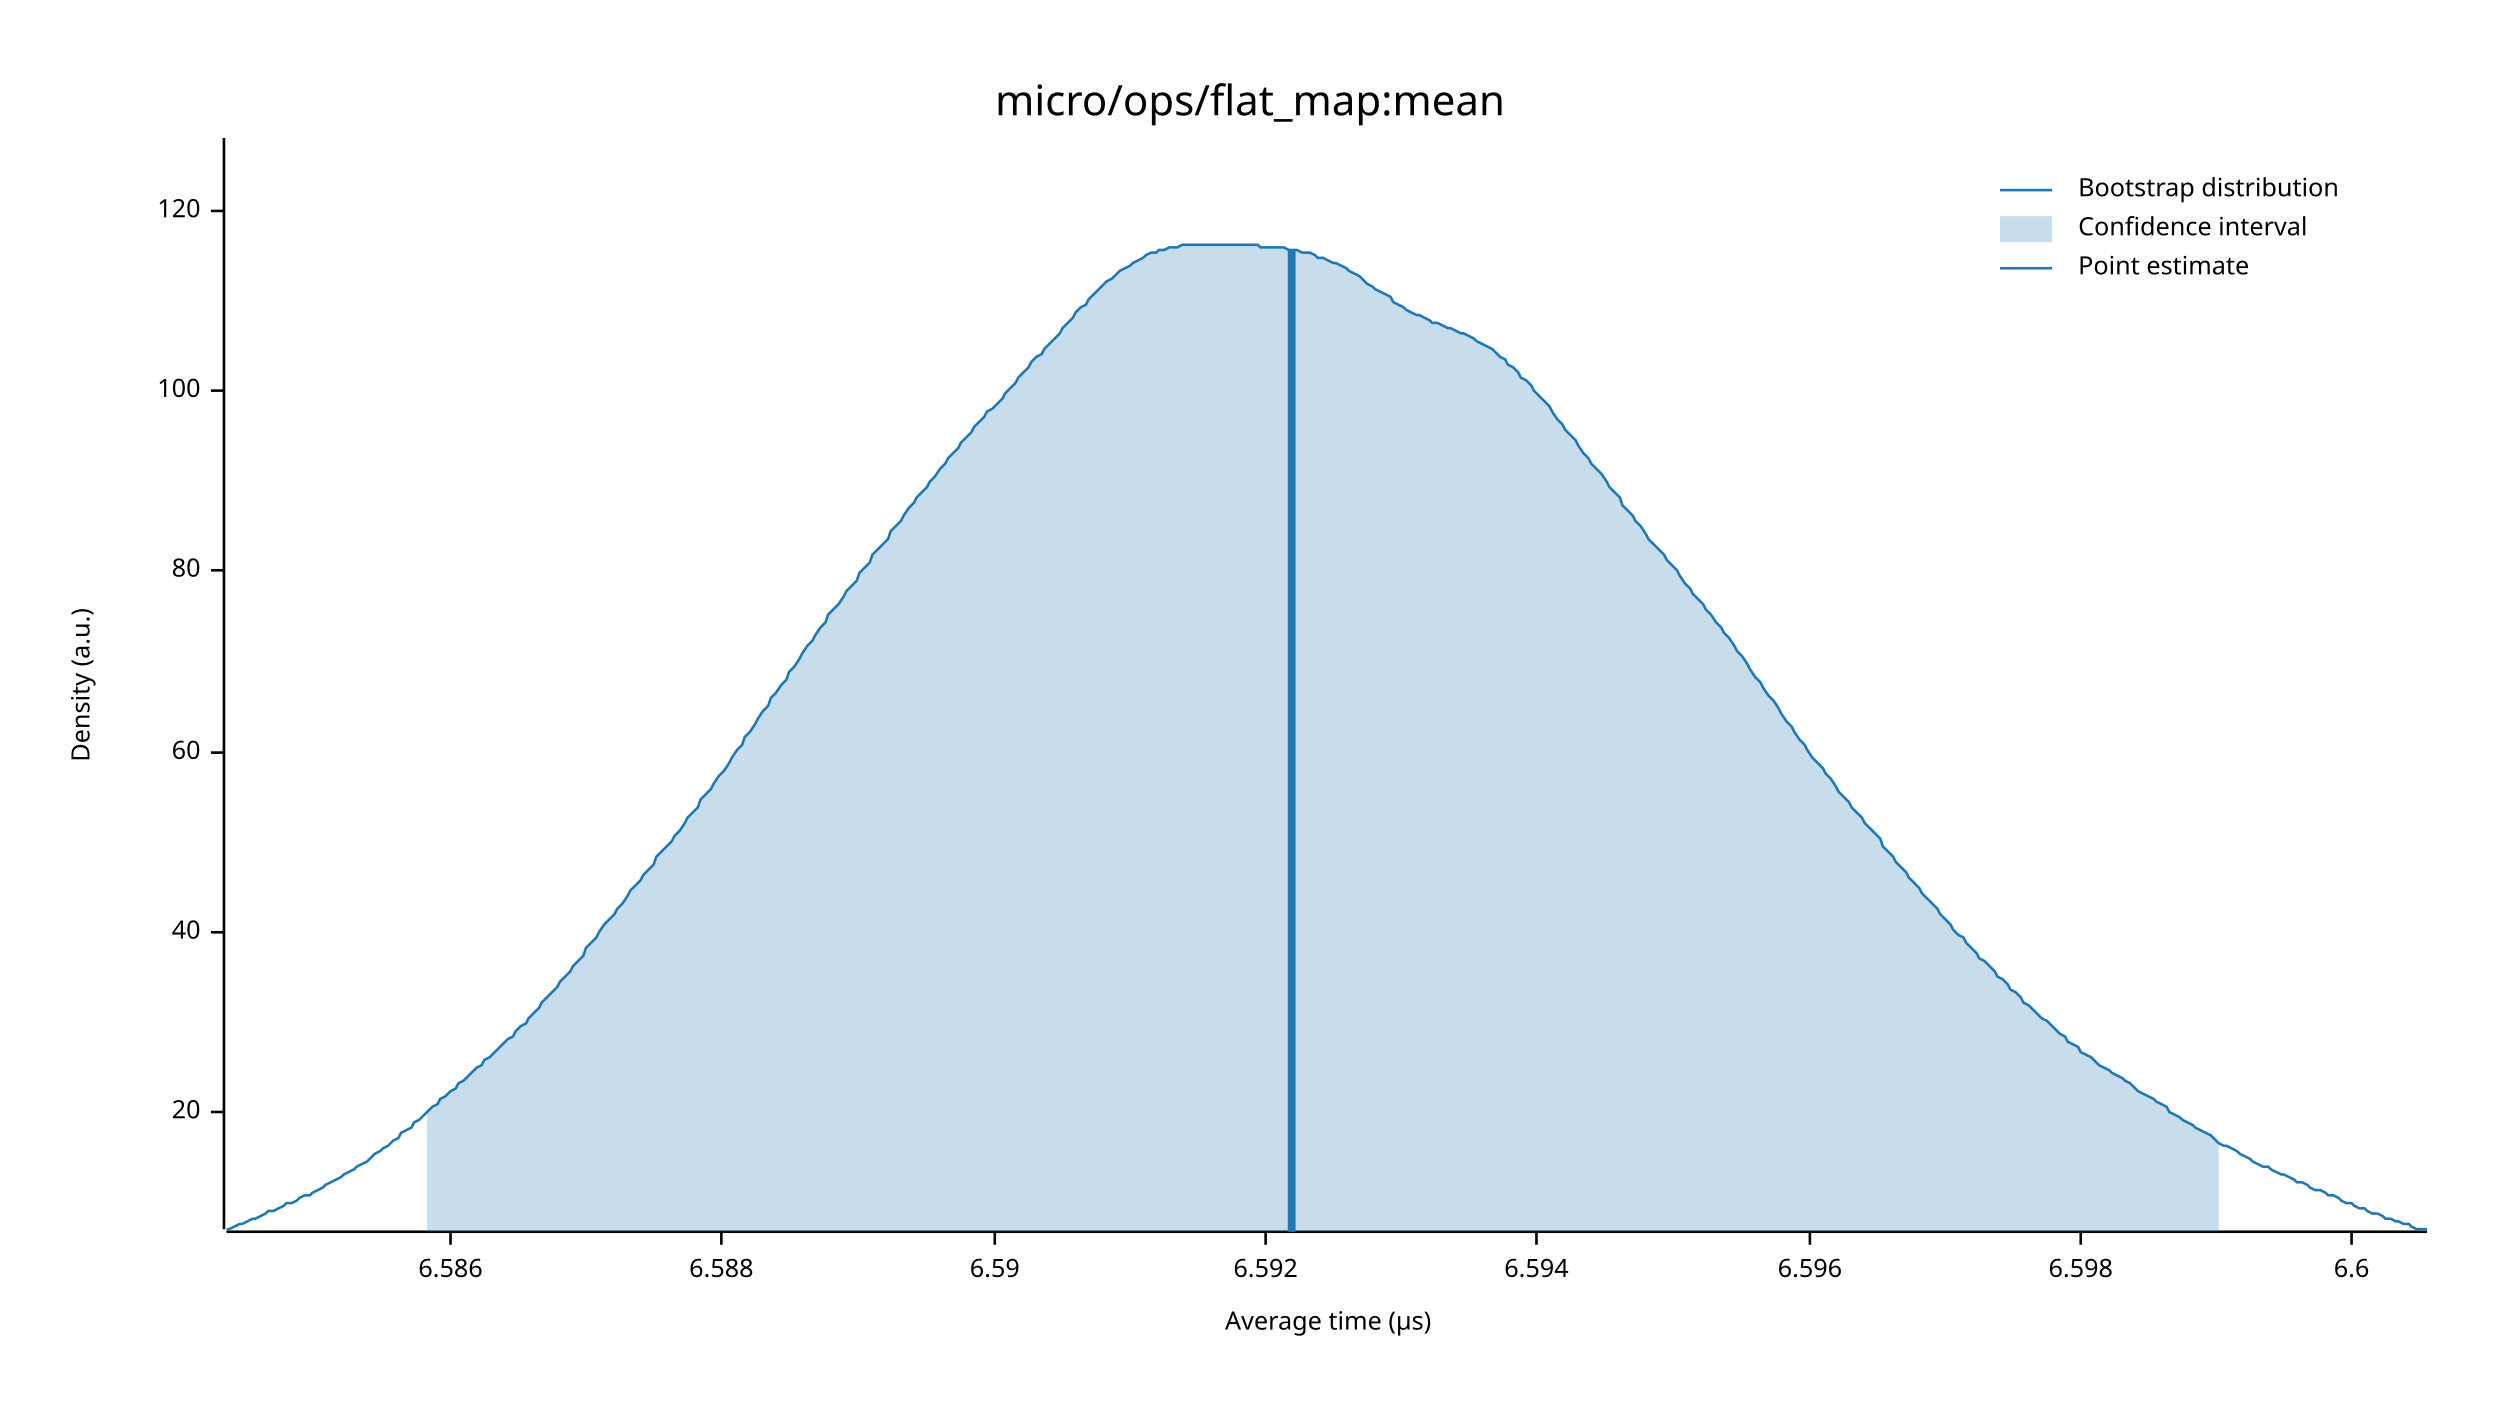
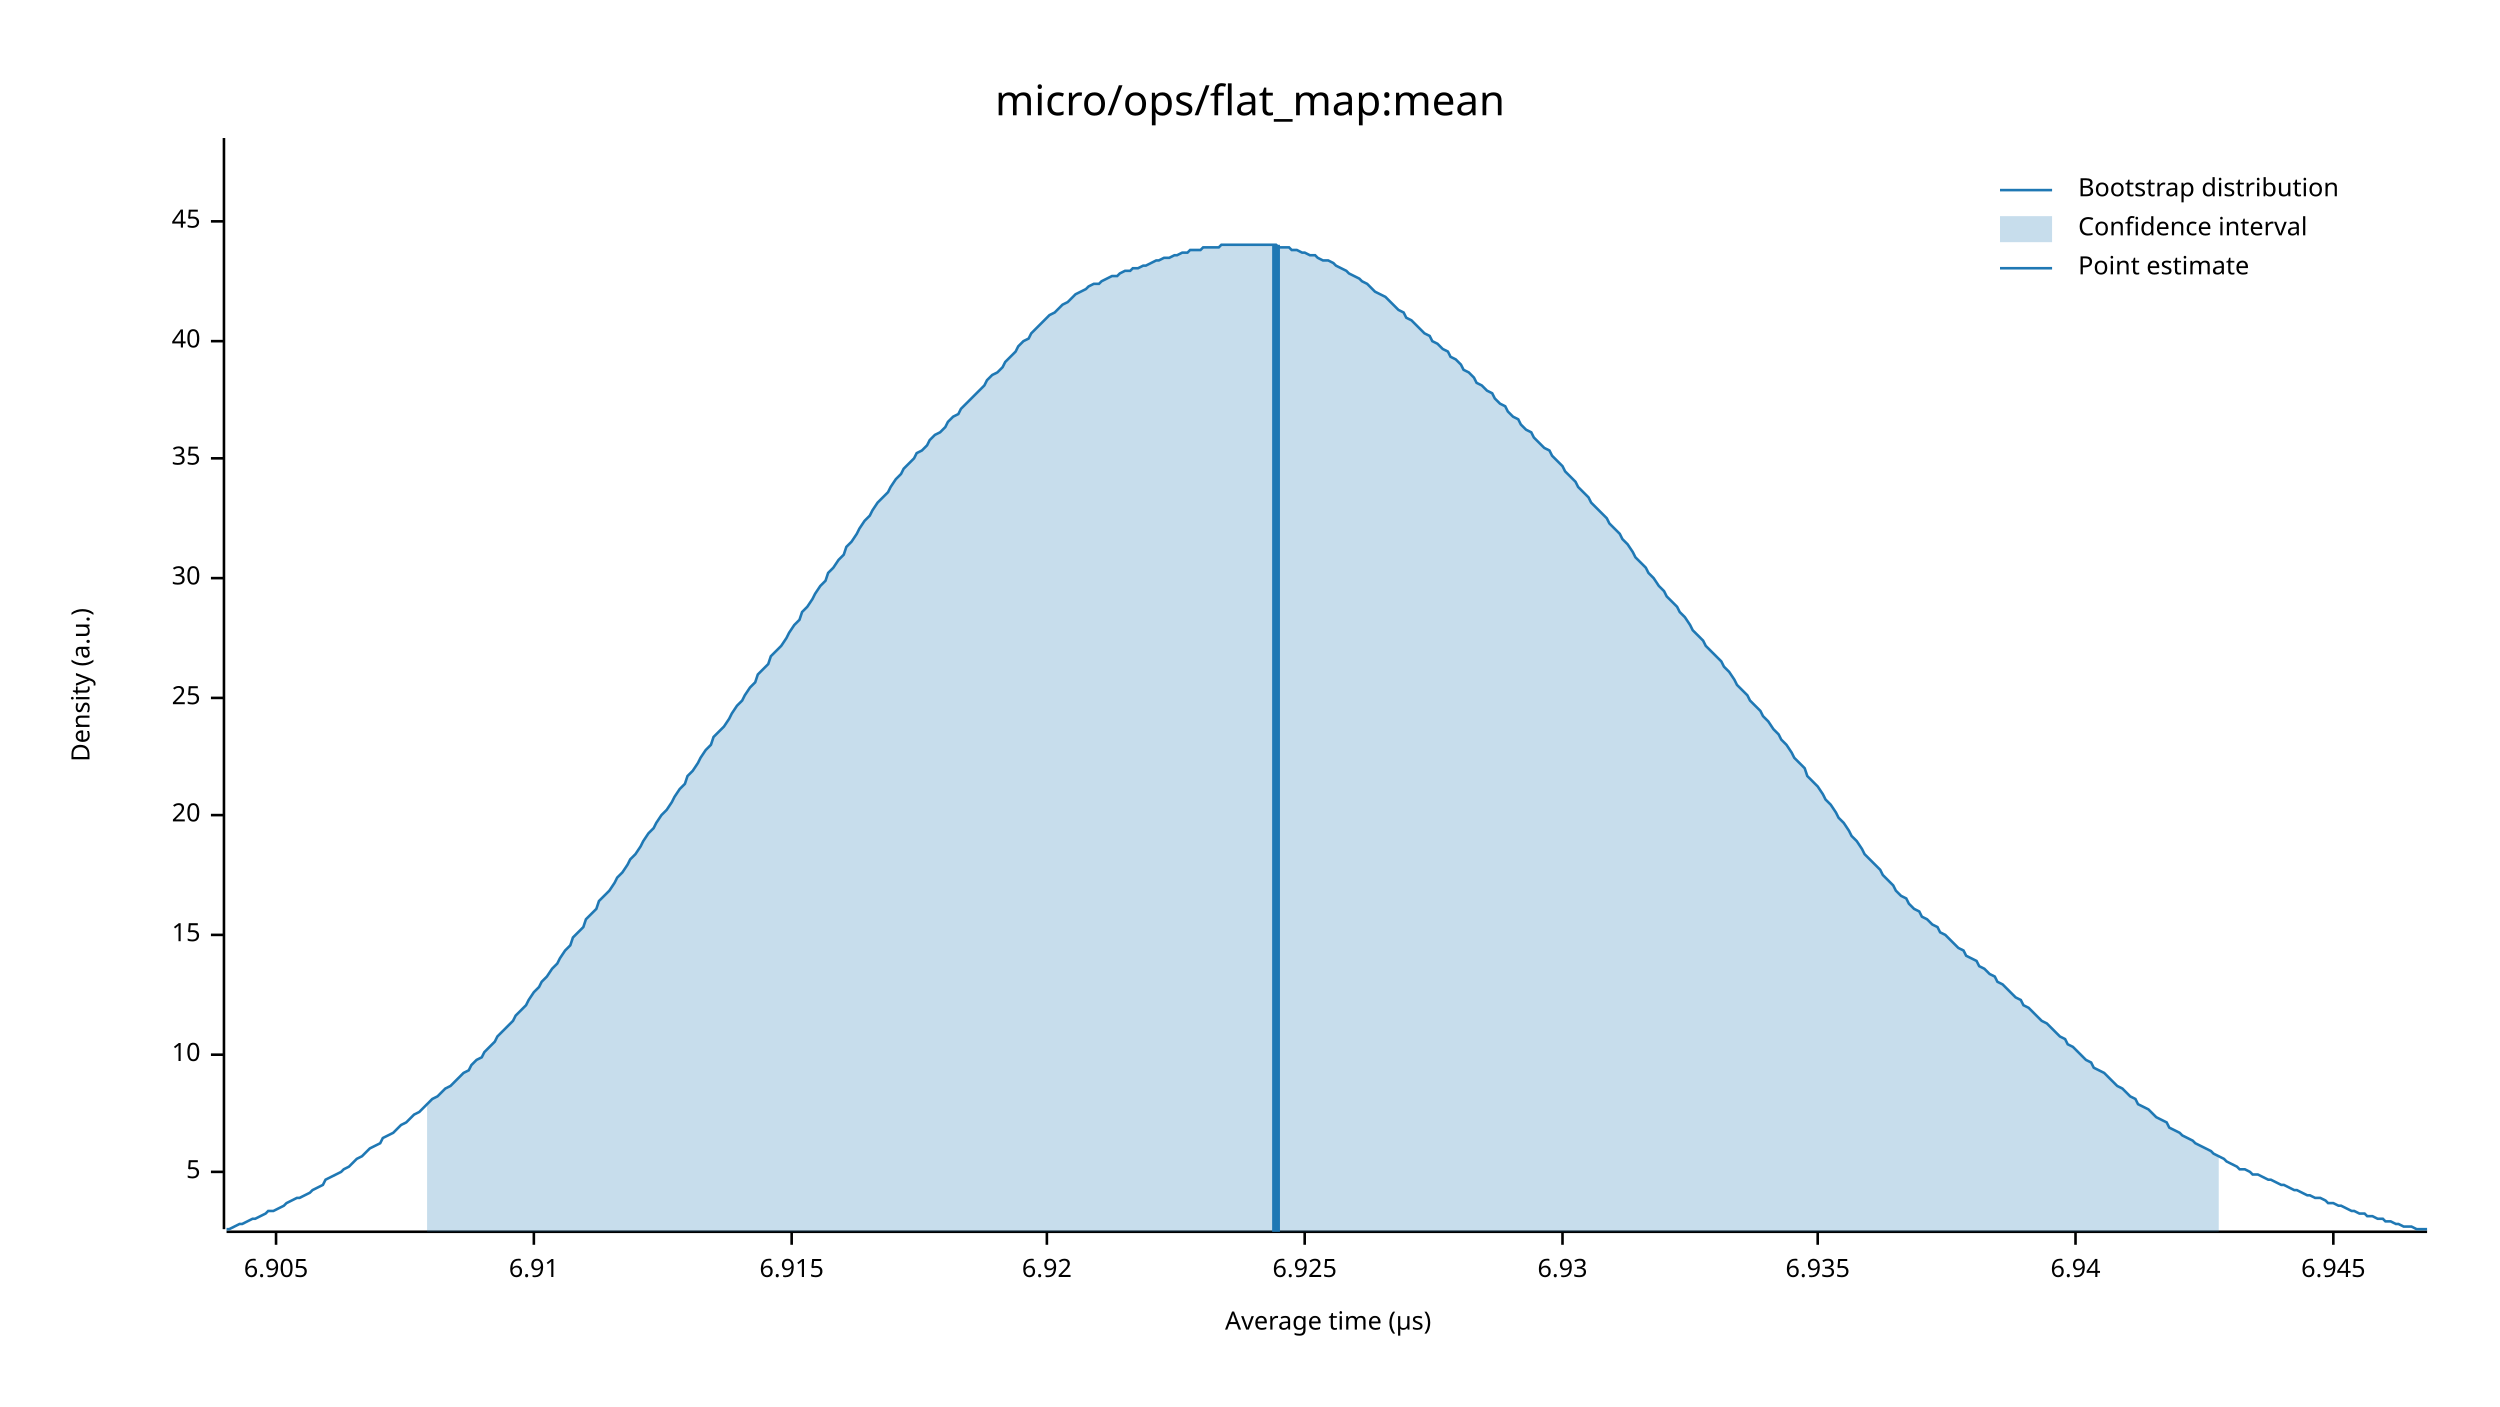
<svg xmlns="http://www.w3.org/2000/svg" width="960" height="540" viewBox="0 0 960 540">
  <text x="480" y="32" dy="0.76em" text-anchor="middle" font-family="sans-serif" font-size="16.129" opacity="1" fill="#000000">
micro/ops/flat_map:mean
</text>
  <text x="27" y="263" dy="0.76em" text-anchor="middle" font-family="sans-serif" font-size="9.677" opacity="1" fill="#000000" transform="rotate(270, 27, 263)">
Density (a.u.)
</text>
  <text x="510" y="513" dy="-0.5ex" text-anchor="middle" font-family="sans-serif" font-size="9.677" opacity="1" fill="#000000">
Average time (µs)
</text>
  <polyline fill="none" opacity="1" stroke="#000000" stroke-width="1" points="86,53 86,472 " />
-   <text x="77" y="427" dy="0.5ex" text-anchor="end" font-family="sans-serif" font-size="9.677" opacity="1" fill="#000000">
+   <text x="77" y="450" dy="0.5ex" text-anchor="end" font-family="sans-serif" font-size="9.677" opacity="1" fill="#000000">
+ 5
+ </text>
+   <polyline fill="none" opacity="1" stroke="#000000" stroke-width="1" points="81,450 86,450 " />
+   <text x="77" y="405" dy="0.5ex" text-anchor="end" font-family="sans-serif" font-size="9.677" opacity="1" fill="#000000">
+ 10
+ </text>
+   <polyline fill="none" opacity="1" stroke="#000000" stroke-width="1" points="81,405 86,405 " />
+   <text x="77" y="359" dy="0.5ex" text-anchor="end" font-family="sans-serif" font-size="9.677" opacity="1" fill="#000000">
+ 15
+ </text>
+   <polyline fill="none" opacity="1" stroke="#000000" stroke-width="1" points="81,359 86,359 " />
+   <text x="77" y="313" dy="0.5ex" text-anchor="end" font-family="sans-serif" font-size="9.677" opacity="1" fill="#000000">
20
</text>
-   <polyline fill="none" opacity="1" stroke="#000000" stroke-width="1" points="81,427 86,427 " />
-   <text x="77" y="358" dy="0.5ex" text-anchor="end" font-family="sans-serif" font-size="9.677" opacity="1" fill="#000000">
+   <polyline fill="none" opacity="1" stroke="#000000" stroke-width="1" points="81,313 86,313 " />
+   <text x="77" y="268" dy="0.5ex" text-anchor="end" font-family="sans-serif" font-size="9.677" opacity="1" fill="#000000">
+ 25
+ </text>
+   <polyline fill="none" opacity="1" stroke="#000000" stroke-width="1" points="81,268 86,268 " />
+   <text x="77" y="222" dy="0.5ex" text-anchor="end" font-family="sans-serif" font-size="9.677" opacity="1" fill="#000000">
+ 30
+ </text>
+   <polyline fill="none" opacity="1" stroke="#000000" stroke-width="1" points="81,222 86,222 " />
+   <text x="77" y="176" dy="0.5ex" text-anchor="end" font-family="sans-serif" font-size="9.677" opacity="1" fill="#000000">
+ 35
+ </text>
+   <polyline fill="none" opacity="1" stroke="#000000" stroke-width="1" points="81,176 86,176 " />
+   <text x="77" y="131" dy="0.5ex" text-anchor="end" font-family="sans-serif" font-size="9.677" opacity="1" fill="#000000">
40
</text>
-   <polyline fill="none" opacity="1" stroke="#000000" stroke-width="1" points="81,358 86,358 " />
-   <text x="77" y="289" dy="0.5ex" text-anchor="end" font-family="sans-serif" font-size="9.677" opacity="1" fill="#000000">
- 60
+   <polyline fill="none" opacity="1" stroke="#000000" stroke-width="1" points="81,131 86,131 " />
+   <text x="77" y="85" dy="0.5ex" text-anchor="end" font-family="sans-serif" font-size="9.677" opacity="1" fill="#000000">
+ 45
</text>
-   <polyline fill="none" opacity="1" stroke="#000000" stroke-width="1" points="81,289 86,289 " />
-   <text x="77" y="219" dy="0.5ex" text-anchor="end" font-family="sans-serif" font-size="9.677" opacity="1" fill="#000000">
- 80
+   <polyline fill="none" opacity="1" stroke="#000000" stroke-width="1" points="81,85 86,85 " />
+   <polyline fill="none" opacity="1" stroke="#000000" stroke-width="1" points="87,473 932,473 " />
+   <text x="106" y="483" dy="0.76em" text-anchor="middle" font-family="sans-serif" font-size="9.677" opacity="1" fill="#000000">
+ 6.905
</text>
-   <polyline fill="none" opacity="1" stroke="#000000" stroke-width="1" points="81,219 86,219 " />
-   <text x="77" y="150" dy="0.5ex" text-anchor="end" font-family="sans-serif" font-size="9.677" opacity="1" fill="#000000">
- 100
+   <polyline fill="none" opacity="1" stroke="#000000" stroke-width="1" points="106,473 106,478 " />
+   <text x="205" y="483" dy="0.76em" text-anchor="middle" font-family="sans-serif" font-size="9.677" opacity="1" fill="#000000">
+ 6.91
</text>
-   <polyline fill="none" opacity="1" stroke="#000000" stroke-width="1" points="81,150 86,150 " />
-   <text x="77" y="81" dy="0.5ex" text-anchor="end" font-family="sans-serif" font-size="9.677" opacity="1" fill="#000000">
- 120
+   <polyline fill="none" opacity="1" stroke="#000000" stroke-width="1" points="205,473 205,478 " />
+   <text x="304" y="483" dy="0.76em" text-anchor="middle" font-family="sans-serif" font-size="9.677" opacity="1" fill="#000000">
+ 6.915
</text>
-   <polyline fill="none" opacity="1" stroke="#000000" stroke-width="1" points="81,81 86,81 " />
-   <polyline fill="none" opacity="1" stroke="#000000" stroke-width="1" points="87,473 932,473 " />
-   <text x="173" y="483" dy="0.76em" text-anchor="middle" font-family="sans-serif" font-size="9.677" opacity="1" fill="#000000">
- 6.586
+   <polyline fill="none" opacity="1" stroke="#000000" stroke-width="1" points="304,473 304,478 " />
+   <text x="402" y="483" dy="0.76em" text-anchor="middle" font-family="sans-serif" font-size="9.677" opacity="1" fill="#000000">
+ 6.92
</text>
-   <polyline fill="none" opacity="1" stroke="#000000" stroke-width="1" points="173,473 173,478 " />
-   <text x="277" y="483" dy="0.76em" text-anchor="middle" font-family="sans-serif" font-size="9.677" opacity="1" fill="#000000">
- 6.588
+   <polyline fill="none" opacity="1" stroke="#000000" stroke-width="1" points="402,473 402,478 " />
+   <text x="501" y="483" dy="0.76em" text-anchor="middle" font-family="sans-serif" font-size="9.677" opacity="1" fill="#000000">
+ 6.925
</text>
-   <polyline fill="none" opacity="1" stroke="#000000" stroke-width="1" points="277,473 277,478 " />
-   <text x="382" y="483" dy="0.76em" text-anchor="middle" font-family="sans-serif" font-size="9.677" opacity="1" fill="#000000">
- 6.59
+   <polyline fill="none" opacity="1" stroke="#000000" stroke-width="1" points="501,473 501,478 " />
+   <text x="600" y="483" dy="0.76em" text-anchor="middle" font-family="sans-serif" font-size="9.677" opacity="1" fill="#000000">
+ 6.93
</text>
-   <polyline fill="none" opacity="1" stroke="#000000" stroke-width="1" points="382,473 382,478 " />
-   <text x="486" y="483" dy="0.76em" text-anchor="middle" font-family="sans-serif" font-size="9.677" opacity="1" fill="#000000">
- 6.592
+   <polyline fill="none" opacity="1" stroke="#000000" stroke-width="1" points="600,473 600,478 " />
+   <text x="698" y="483" dy="0.76em" text-anchor="middle" font-family="sans-serif" font-size="9.677" opacity="1" fill="#000000">
+ 6.935
</text>
-   <polyline fill="none" opacity="1" stroke="#000000" stroke-width="1" points="486,473 486,478 " />
-   <text x="590" y="483" dy="0.76em" text-anchor="middle" font-family="sans-serif" font-size="9.677" opacity="1" fill="#000000">
- 6.594
+   <polyline fill="none" opacity="1" stroke="#000000" stroke-width="1" points="698,473 698,478 " />
+   <text x="797" y="483" dy="0.76em" text-anchor="middle" font-family="sans-serif" font-size="9.677" opacity="1" fill="#000000">
+ 6.94
</text>
-   <polyline fill="none" opacity="1" stroke="#000000" stroke-width="1" points="590,473 590,478 " />
-   <text x="695" y="483" dy="0.76em" text-anchor="middle" font-family="sans-serif" font-size="9.677" opacity="1" fill="#000000">
- 6.596
+   <polyline fill="none" opacity="1" stroke="#000000" stroke-width="1" points="797,473 797,478 " />
+   <text x="896" y="483" dy="0.76em" text-anchor="middle" font-family="sans-serif" font-size="9.677" opacity="1" fill="#000000">
+ 6.945
</text>
-   <polyline fill="none" opacity="1" stroke="#000000" stroke-width="1" points="695,473 695,478 " />
-   <text x="799" y="483" dy="0.76em" text-anchor="middle" font-family="sans-serif" font-size="9.677" opacity="1" fill="#000000">
- 6.598
- </text>
-   <polyline fill="none" opacity="1" stroke="#000000" stroke-width="1" points="799,473 799,478 " />
-   <text x="903" y="483" dy="0.76em" text-anchor="middle" font-family="sans-serif" font-size="9.677" opacity="1" fill="#000000">
- 6.6
- </text>
-   <polyline fill="none" opacity="1" stroke="#000000" stroke-width="1" points="903,473 903,478 " />
-   <polyline fill="none" opacity="1" stroke="#1F78B4" stroke-width="1" points="87,472 88,472 90,471 92,470 93,470 95,469 97,468 98,468 100,467 102,466 103,465 105,465 107,464 109,463 110,462 112,462 114,461 115,460 117,459 119,459 120,458 122,457 124,456 125,455 127,454 129,453 131,452 132,451 134,450 136,449 137,448 139,447 141,446 142,445 144,443 146,442 147,441 149,440 151,438 153,437 154,435 156,434 158,433 159,431 161,430 163,428 164,427 166,425 168,424 169,422 171,421 173,419 175,418 176,416 178,415 180,413 181,412 183,410 185,409 186,407 188,406 190,404 191,403 193,401 195,399 197,398 198,396 200,394 202,393 203,391 205,389 207,387 208,385 210,383 212,381 214,379 215,377 217,375 219,373 220,371 222,369 224,367 225,364 227,362 229,360 230,358 232,355 234,353 236,351 237,349 239,347 241,344 242,342 244,340 246,338 247,336 249,334 251,332 252,329 254,327 256,325 258,323 259,321 261,319 263,316 264,314 266,312 268,310 269,307 271,305 273,303 274,301 276,298 278,296 280,293 281,291 283,288 285,286 286,283 288,281 290,278 291,276 293,273 295,271 296,268 298,266 300,263 302,261 303,258 305,256 307,253 308,251 310,248 312,246 313,244 315,241 317,239 318,236 320,234 322,232 324,229 325,227 327,225 329,223 330,220 332,218 334,216 335,213 337,211 339,209 341,207 342,204 344,202 346,200 347,198 349,195 351,193 352,191 354,189 356,187 357,185 359,183 361,180 363,178 364,176 366,174 368,172 369,170 371,168 373,166 374,164 376,162 378,160 379,158 381,157 383,155 385,153 386,151 388,149 390,147 391,145 393,143 395,141 396,139 398,137 400,136 401,134 403,132 405,130 407,128 408,126 410,124 412,122 413,120 415,118 417,117 418,115 420,113 422,111 423,110 425,108 427,107 429,105 430,104 432,103 434,102 435,101 437,100 439,99 440,98 442,97 444,97 445,96 447,96 449,95 451,95 452,95 454,94 456,94 457,94 459,94 461,94 462,94 464,94 466,94 468,94 469,94 471,94 473,94 474,94 476,94 478,94 479,94 481,94 483,94 484,95 486,95 488,95 490,95 491,95 493,95 495,96 496,96 498,96 500,97 501,97 503,97 505,98 506,99 508,99 510,100 512,101 513,101 515,102 517,103 518,104 520,105 522,106 523,107 525,109 527,110 528,111 530,112 532,113 534,114 535,116 537,117 539,118 540,119 542,120 544,121 545,121 547,122 549,123 550,124 552,124 554,125 556,126 557,126 559,127 561,128 562,128 564,129 566,130 567,131 569,132 571,133 573,134 574,135 576,137 578,138 579,140 581,141 583,143 584,145 586,146 588,148 589,150 591,152 593,154 595,156 596,158 598,161 600,163 601,165 603,167 605,169 606,171 608,174 610,176 611,178 613,180 615,182 617,185 618,187 620,189 622,191 623,194 625,196 627,198 628,200 630,202 632,205 633,207 635,209 637,211 639,213 640,215 642,217 644,219 645,221 647,224 649,226 650,228 652,230 654,232 655,234 657,236 659,239 661,241 662,243 664,245 666,248 667,250 669,252 671,255 672,257 674,260 676,262 677,264 679,267 681,269 683,272 684,274 686,277 688,279 689,281 691,284 693,286 694,288 696,291 698,293 700,295 701,297 703,299 705,302 706,304 708,306 710,308 711,310 713,312 715,314 716,316 718,318 720,320 722,322 723,325 725,327 727,329 728,331 730,333 732,335 733,337 735,339 737,341 738,343 740,345 742,347 744,349 745,351 747,353 749,355 750,357 752,359 754,360 755,362 757,364 759,366 760,368 762,369 764,371 766,373 767,375 769,376 771,378 772,380 774,381 776,383 777,385 779,386 781,388 782,389 784,391 786,392 788,394 789,395 791,397 793,398 794,400 796,401 798,402 799,404 801,405 803,406 804,407 806,409 808,410 810,411 811,412 813,413 815,414 816,415 818,416 820,418 821,419 823,420 825,421 827,422 828,423 830,424 832,425 833,427 835,428 837,429 838,430 840,431 842,432 843,433 845,434 847,435 849,436 850,437 852,439 854,440 855,440 857,441 859,442 860,443 862,444 864,445 865,446 867,447 869,448 871,448 872,449 874,450 876,451 877,451 879,452 881,453 882,454 884,454 886,455 887,456 889,457 891,457 893,458 894,459 896,459 898,460 899,461 901,462 903,462 904,463 906,464 908,464 909,465 911,466 913,466 915,467 916,468 918,468 920,469 921,469 923,470 925,470 926,471 928,472 930,472 932,472 " />
-   <polygon opacity="0.25" fill="#1F78B4" points="164,427 166,425 168,424 169,422 171,421 173,419 175,418 176,416 178,415 180,413 181,412 183,410 185,409 186,407 188,406 190,404 191,403 193,401 195,399 197,398 198,396 200,394 202,393 203,391 205,389 207,387 208,385 210,383 212,381 214,379 215,377 217,375 219,373 220,371 222,369 224,367 225,364 227,362 229,360 230,358 232,355 234,353 236,351 237,349 239,347 241,344 242,342 244,340 246,338 247,336 249,334 251,332 252,329 254,327 256,325 258,323 259,321 261,319 263,316 264,314 266,312 268,310 269,307 271,305 273,303 274,301 276,298 278,296 280,293 281,291 283,288 285,286 286,283 288,281 290,278 291,276 293,273 295,271 296,268 298,266 300,263 302,261 303,258 305,256 307,253 308,251 310,248 312,246 313,244 315,241 317,239 318,236 320,234 322,232 324,229 325,227 327,225 329,223 330,220 332,218 334,216 335,213 337,211 339,209 341,207 342,204 344,202 346,200 347,198 349,195 351,193 352,191 354,189 356,187 357,185 359,183 361,180 363,178 364,176 366,174 368,172 369,170 371,168 373,166 374,164 376,162 378,160 379,158 381,157 383,155 385,153 386,151 388,149 390,147 391,145 393,143 395,141 396,139 398,137 400,136 401,134 403,132 405,130 407,128 408,126 410,124 412,122 413,120 415,118 417,117 418,115 420,113 422,111 423,110 425,108 427,107 429,105 430,104 432,103 434,102 435,101 437,100 439,99 440,98 442,97 444,97 445,96 447,96 449,95 451,95 452,95 454,94 456,94 457,94 459,94 461,94 462,94 464,94 466,94 468,94 469,94 471,94 473,94 474,94 476,94 478,94 479,94 481,94 483,94 484,95 486,95 488,95 490,95 491,95 493,95 495,96 496,96 498,96 500,97 501,97 503,97 505,98 506,99 508,99 510,100 512,101 513,101 515,102 517,103 518,104 520,105 522,106 523,107 525,109 527,110 528,111 530,112 532,113 534,114 535,116 537,117 539,118 540,119 542,120 544,121 545,121 547,122 549,123 550,124 552,124 554,125 556,126 557,126 559,127 561,128 562,128 564,129 566,130 567,131 569,132 571,133 573,134 574,135 576,137 578,138 579,140 581,141 583,143 584,145 586,146 588,148 589,150 591,152 593,154 595,156 596,158 598,161 600,163 601,165 603,167 605,169 606,171 608,174 610,176 611,178 613,180 615,182 617,185 618,187 620,189 622,191 623,194 625,196 627,198 628,200 630,202 632,205 633,207 635,209 637,211 639,213 640,215 642,217 644,219 645,221 647,224 649,226 650,228 652,230 654,232 655,234 657,236 659,239 661,241 662,243 664,245 666,248 667,250 669,252 671,255 672,257 674,260 676,262 677,264 679,267 681,269 683,272 684,274 686,277 688,279 689,281 691,284 693,286 694,288 696,291 698,293 700,295 701,297 703,299 705,302 706,304 708,306 710,308 711,310 713,312 715,314 716,316 718,318 720,320 722,322 723,325 725,327 727,329 728,331 730,333 732,335 733,337 735,339 737,341 738,343 740,345 742,347 744,349 745,351 747,353 749,355 750,357 752,359 754,360 755,362 757,364 759,366 760,368 762,369 764,371 766,373 767,375 769,376 771,378 772,380 774,381 776,383 777,385 779,386 781,388 782,389 784,391 786,392 788,394 789,395 791,397 793,398 794,400 796,401 798,402 799,404 801,405 803,406 804,407 806,409 808,410 810,411 811,412 813,413 815,414 816,415 818,416 820,418 821,419 823,420 825,421 827,422 828,423 830,424 832,425 833,427 835,428 837,429 838,430 840,431 842,432 843,433 845,434 847,435 849,436 850,437 852,439 852,473 164,473 " />
-   <polyline fill="none" opacity="1" stroke="#1F78B4" stroke-width="3" points="496,473 496,96 " />
+   <polyline fill="none" opacity="1" stroke="#000000" stroke-width="1" points="896,473 896,478 " />
+   <polyline fill="none" opacity="1" stroke="#1F78B4" stroke-width="1" points="87,472 88,472 90,471 92,470 93,470 95,469 97,468 98,468 100,467 102,466 103,465 105,465 107,464 109,463 110,462 112,461 114,460 115,460 117,459 119,458 120,457 122,456 124,455 125,453 127,452 129,451 131,450 132,449 134,448 136,446 137,445 139,444 141,442 142,441 144,440 146,439 147,437 149,436 151,435 153,433 154,432 156,431 158,429 159,428 161,427 163,425 164,424 166,422 168,421 169,420 171,418 173,417 175,415 176,414 178,412 180,411 181,409 183,407 185,406 186,404 188,402 190,400 191,398 193,396 195,394 197,392 198,390 200,388 202,386 203,384 205,381 207,379 208,377 210,375 212,372 214,370 215,368 217,365 219,363 220,360 222,358 224,356 225,353 227,351 229,349 230,346 232,344 234,342 236,339 237,337 239,335 241,332 242,330 244,328 246,325 247,323 249,320 251,318 252,316 254,313 256,311 258,308 259,306 261,303 263,301 264,298 266,296 268,293 269,291 271,288 273,286 274,283 276,281 278,279 280,276 281,274 283,271 285,269 286,267 288,264 290,262 291,259 293,257 295,255 296,252 298,250 300,248 302,245 303,243 305,240 307,238 308,235 310,233 312,230 313,228 315,225 317,223 318,220 320,218 322,215 324,213 325,210 327,208 329,205 330,203 332,200 334,198 335,196 337,193 339,191 341,189 342,187 344,184 346,182 347,180 349,178 351,176 352,174 354,173 356,171 357,169 359,167 361,166 363,164 364,162 366,160 368,159 369,157 371,155 373,153 374,152 376,150 378,148 379,146 381,144 383,143 385,141 386,139 388,137 390,135 391,133 393,131 395,130 396,128 398,126 400,124 401,123 403,121 405,120 407,118 408,117 410,116 412,114 413,113 415,112 417,111 418,110 420,109 422,109 423,108 425,107 427,106 429,106 430,105 432,104 434,104 435,103 437,103 439,102 440,102 442,101 444,100 445,100 447,99 449,99 451,98 452,98 454,97 456,97 457,96 459,96 461,96 462,95 464,95 466,95 468,95 469,94 471,94 473,94 474,94 476,94 478,94 479,94 481,94 483,94 484,94 486,94 488,94 490,94 491,95 493,95 495,95 496,96 498,96 500,97 501,97 503,98 505,98 506,99 508,100 510,100 512,101 513,102 515,103 517,104 518,105 520,106 522,107 523,108 525,109 527,111 528,112 530,113 532,114 534,116 535,117 537,119 539,120 540,122 542,123 544,125 545,126 547,128 549,129 550,131 552,132 554,134 556,135 557,137 559,138 561,140 562,142 564,143 566,145 567,147 569,148 571,150 573,151 574,153 576,155 578,156 579,158 581,160 583,161 584,163 586,165 588,166 589,168 591,170 593,172 595,173 596,175 598,177 600,179 601,181 603,183 605,185 606,187 608,189 610,191 611,193 613,195 615,197 617,199 618,201 620,203 622,205 623,207 625,209 627,212 628,214 630,216 632,218 633,220 635,222 637,225 639,227 640,229 642,231 644,233 645,235 647,237 649,240 650,242 652,244 654,246 655,248 657,250 659,252 661,254 662,256 664,258 666,261 667,263 669,265 671,267 672,269 674,271 676,273 677,275 679,277 681,280 683,282 684,284 686,286 688,289 689,291 691,293 693,295 694,298 696,300 698,302 700,305 701,307 703,309 705,312 706,314 708,316 710,319 711,321 713,323 715,326 716,328 718,330 720,332 722,334 723,336 725,338 727,340 728,342 730,344 732,345 733,347 735,349 737,350 738,352 740,353 742,355 744,356 745,358 747,359 749,361 750,362 752,364 754,365 755,367 757,368 759,369 760,371 762,372 764,374 766,375 767,377 769,378 771,380 772,381 774,383 776,384 777,386 779,387 781,389 782,390 784,392 786,393 788,395 789,396 791,398 793,399 794,401 796,402 798,404 799,405 801,407 803,408 804,410 806,411 808,412 810,414 811,415 813,417 815,418 816,419 818,421 820,422 821,424 823,425 825,426 827,428 828,429 830,430 832,431 833,433 835,434 837,435 838,436 840,437 842,438 843,439 845,440 847,441 849,442 850,443 852,444 854,445 855,446 857,447 859,448 860,449 862,449 864,450 865,451 867,451 869,452 871,453 872,453 874,454 876,455 877,455 879,456 881,457 882,457 884,458 886,459 887,459 889,460 891,460 893,461 894,462 896,462 898,463 899,463 901,464 903,465 904,465 906,466 908,466 909,467 911,467 913,468 915,468 916,469 918,469 920,470 921,470 923,471 925,471 926,471 928,472 930,472 932,472 " />
+   <polygon opacity="0.25" fill="#1F78B4" points="164,424 166,422 168,421 169,420 171,418 173,417 175,415 176,414 178,412 180,411 181,409 183,407 185,406 186,404 188,402 190,400 191,398 193,396 195,394 197,392 198,390 200,388 202,386 203,384 205,381 207,379 208,377 210,375 212,372 214,370 215,368 217,365 219,363 220,360 222,358 224,356 225,353 227,351 229,349 230,346 232,344 234,342 236,339 237,337 239,335 241,332 242,330 244,328 246,325 247,323 249,320 251,318 252,316 254,313 256,311 258,308 259,306 261,303 263,301 264,298 266,296 268,293 269,291 271,288 273,286 274,283 276,281 278,279 280,276 281,274 283,271 285,269 286,267 288,264 290,262 291,259 293,257 295,255 296,252 298,250 300,248 302,245 303,243 305,240 307,238 308,235 310,233 312,230 313,228 315,225 317,223 318,220 320,218 322,215 324,213 325,210 327,208 329,205 330,203 332,200 334,198 335,196 337,193 339,191 341,189 342,187 344,184 346,182 347,180 349,178 351,176 352,174 354,173 356,171 357,169 359,167 361,166 363,164 364,162 366,160 368,159 369,157 371,155 373,153 374,152 376,150 378,148 379,146 381,144 383,143 385,141 386,139 388,137 390,135 391,133 393,131 395,130 396,128 398,126 400,124 401,123 403,121 405,120 407,118 408,117 410,116 412,114 413,113 415,112 417,111 418,110 420,109 422,109 423,108 425,107 427,106 429,106 430,105 432,104 434,104 435,103 437,103 439,102 440,102 442,101 444,100 445,100 447,99 449,99 451,98 452,98 454,97 456,97 457,96 459,96 461,96 462,95 464,95 466,95 468,95 469,94 471,94 473,94 474,94 476,94 478,94 479,94 481,94 483,94 484,94 486,94 488,94 490,94 491,95 493,95 495,95 496,96 498,96 500,97 501,97 503,98 505,98 506,99 508,100 510,100 512,101 513,102 515,103 517,104 518,105 520,106 522,107 523,108 525,109 527,111 528,112 530,113 532,114 534,116 535,117 537,119 539,120 540,122 542,123 544,125 545,126 547,128 549,129 550,131 552,132 554,134 556,135 557,137 559,138 561,140 562,142 564,143 566,145 567,147 569,148 571,150 573,151 574,153 576,155 578,156 579,158 581,160 583,161 584,163 586,165 588,166 589,168 591,170 593,172 595,173 596,175 598,177 600,179 601,181 603,183 605,185 606,187 608,189 610,191 611,193 613,195 615,197 617,199 618,201 620,203 622,205 623,207 625,209 627,212 628,214 630,216 632,218 633,220 635,222 637,225 639,227 640,229 642,231 644,233 645,235 647,237 649,240 650,242 652,244 654,246 655,248 657,250 659,252 661,254 662,256 664,258 666,261 667,263 669,265 671,267 672,269 674,271 676,273 677,275 679,277 681,280 683,282 684,284 686,286 688,289 689,291 691,293 693,295 694,298 696,300 698,302 700,305 701,307 703,309 705,312 706,314 708,316 710,319 711,321 713,323 715,326 716,328 718,330 720,332 722,334 723,336 725,338 727,340 728,342 730,344 732,345 733,347 735,349 737,350 738,352 740,353 742,355 744,356 745,358 747,359 749,361 750,362 752,364 754,365 755,367 757,368 759,369 760,371 762,372 764,374 766,375 767,377 769,378 771,380 772,381 774,383 776,384 777,386 779,387 781,389 782,390 784,392 786,393 788,395 789,396 791,398 793,399 794,401 796,402 798,404 799,405 801,407 803,408 804,410 806,411 808,412 810,414 811,415 813,417 815,418 816,419 818,421 820,422 821,424 823,425 825,426 827,428 828,429 830,430 832,431 833,433 835,434 837,435 838,436 840,437 842,438 843,439 845,440 847,441 849,442 850,443 852,444 852,473 164,473 " />
+   <polyline fill="none" opacity="1" stroke="#1F78B4" stroke-width="3" points="490,473 490,94 " />
  <text x="798" y="68" dy="0.76em" text-anchor="start" font-family="sans-serif" font-size="9.677" opacity="1" fill="#000000">
Bootstrap distribution
</text>
  <text x="798" y="83" dy="0.76em" text-anchor="start" font-family="sans-serif" font-size="9.677" opacity="1" fill="#000000">
Confidence interval
</text>
  <text x="798" y="98" dy="0.76em" text-anchor="start" font-family="sans-serif" font-size="9.677" opacity="1" fill="#000000">
Point estimate
</text>
  <polyline fill="none" opacity="1" stroke="#1F78B4" stroke-width="1" points="768,73 788,73 " />
  <rect x="768" y="83" width="20" height="10" opacity="0.25" fill="#1F78B4" stroke="none" />
  <polyline fill="none" opacity="1" stroke="#1F78B4" stroke-width="1" points="768,103 788,103 " />
</svg>
